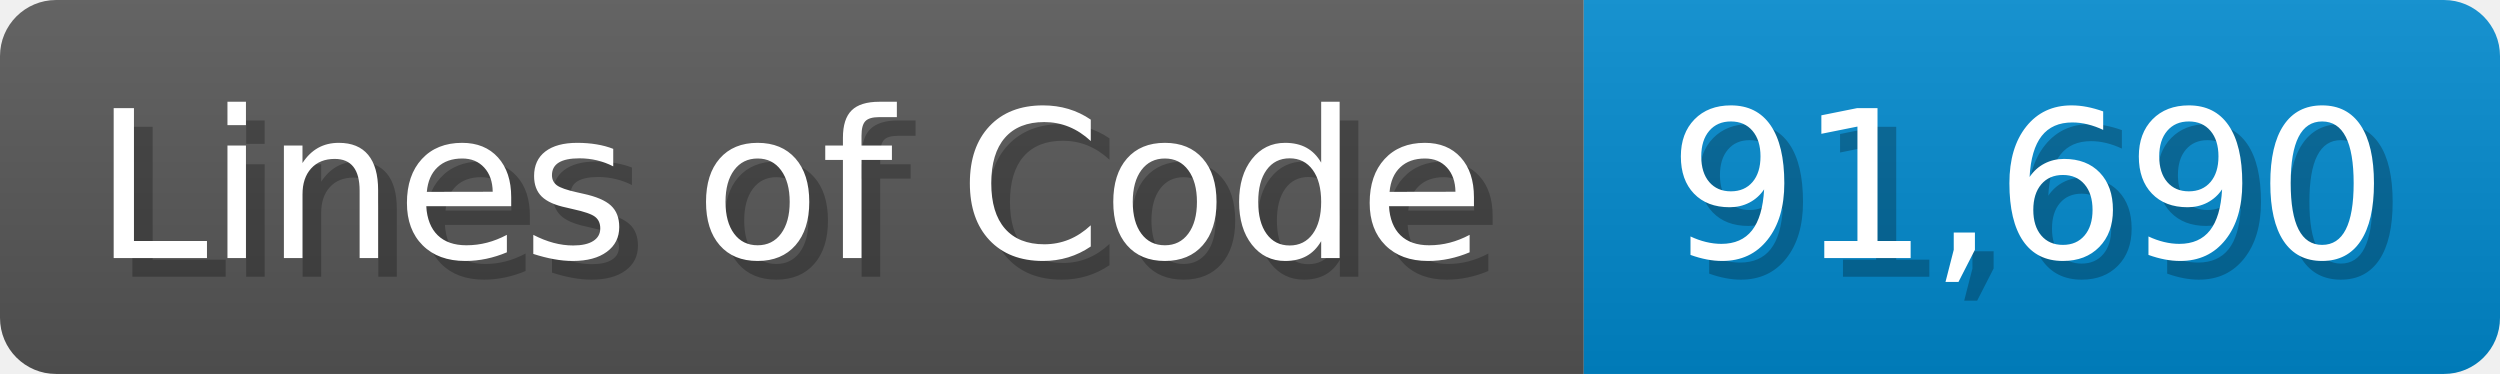
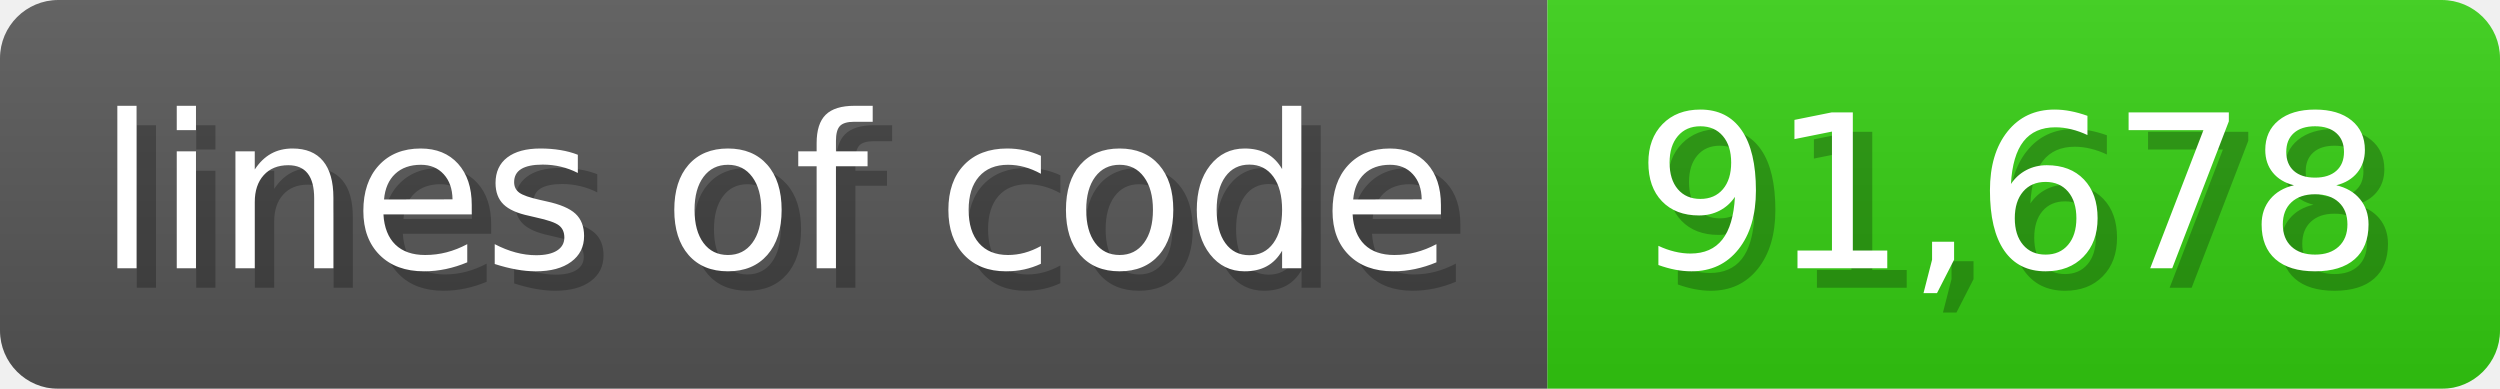
- <svg xmlns="http://www.w3.org/2000/svg" width="133.7" height="20" viewBox="0 0 1337 200">
+ <svg xmlns="http://www.w3.org/2000/svg" width="128.6" height="20" viewBox="0 0 1286 200">
  <linearGradient id="a" x2="0" y2="100%">
    <stop offset="0" stop-opacity=".1" stop-color="#EEE" />
    <stop offset="1" stop-opacity=".1" />
  </linearGradient>
  <mask id="m">
-     <rect width="1337" height="200" rx="30" fill="#FFF" />
+     <rect width="1286" height="200" rx="30" fill="#FFF" />
  </mask>
  <g mask="url(#m)">
-     <rect width="847" height="200" fill="#555" />
-     <rect width="490" height="200" fill="#08C" x="847" />
-     <rect width="1337" height="200" fill="url(#a)" />
+     <rect width="796" height="200" fill="#555" />
+     <rect width="490" height="200" fill="#3C1" x="796" />
+     <rect width="1286" height="200" fill="url(#a)" />
  </g>
  <g fill="#fff" text-anchor="start" font-family="Verdana,DejaVu Sans,sans-serif" font-size="110">
-     <text x="60" y="148" textLength="747" fill="#000" opacity="0.25">Lines of Code</text>
-     <text x="50" y="138" textLength="747">Lines of Code</text>
-     <text x="902" y="148" textLength="390" fill="#000" opacity="0.25">91,690</text>
-     <text x="892" y="138" textLength="390">91,690</text>
+     <text x="60" y="148" textLength="696" fill="#000" opacity="0.25">lines of code</text>
+     <text x="50" y="138" textLength="696">lines of code</text>
+     <text x="851" y="148" textLength="390" fill="#000" opacity="0.25">91,678</text>
+     <text x="841" y="138" textLength="390">91,678</text>
  </g>
</svg>
